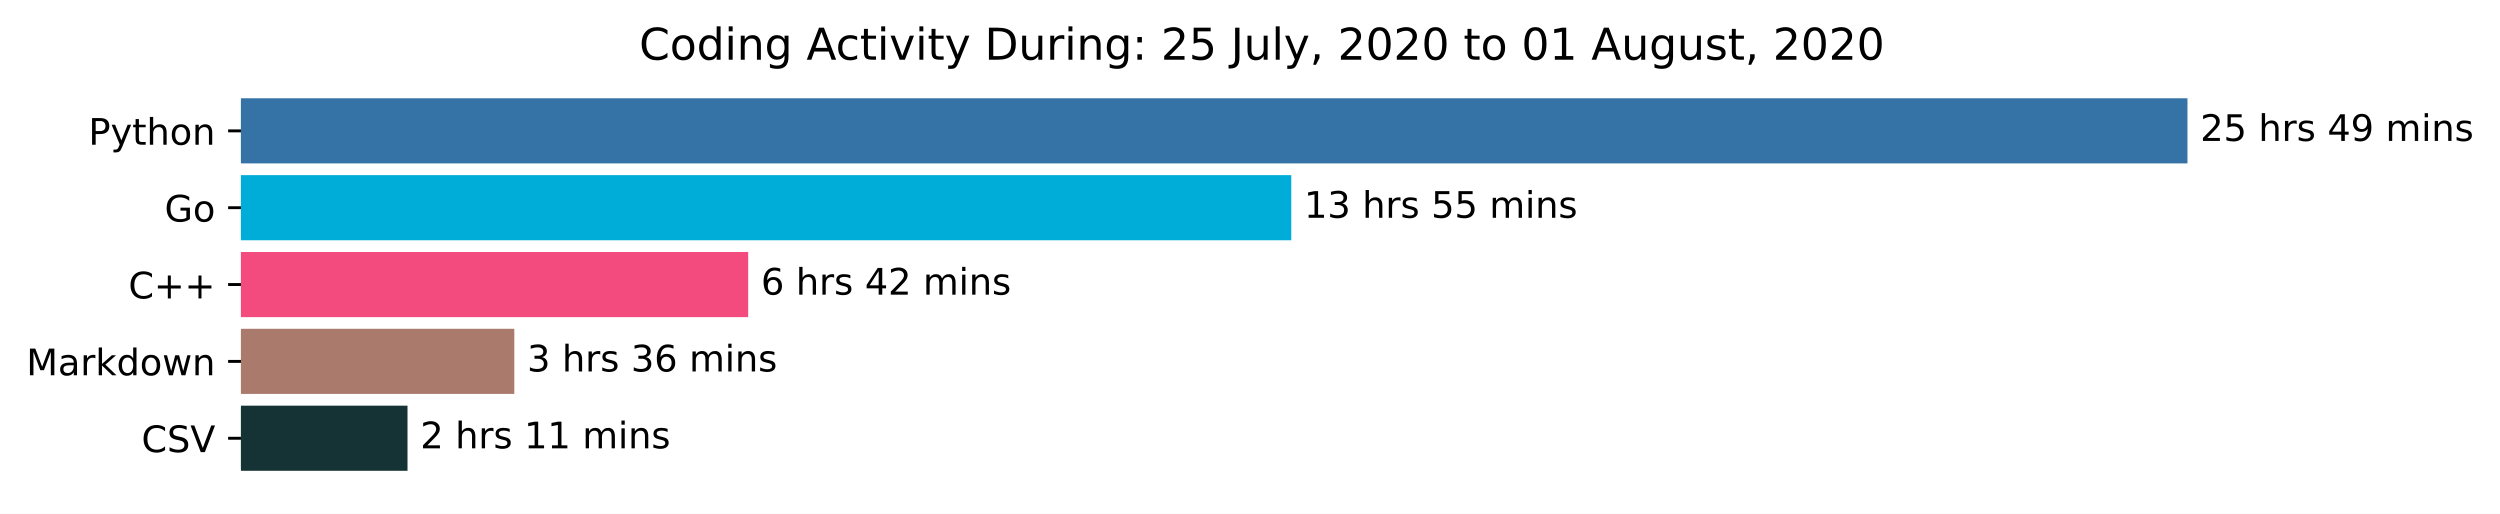
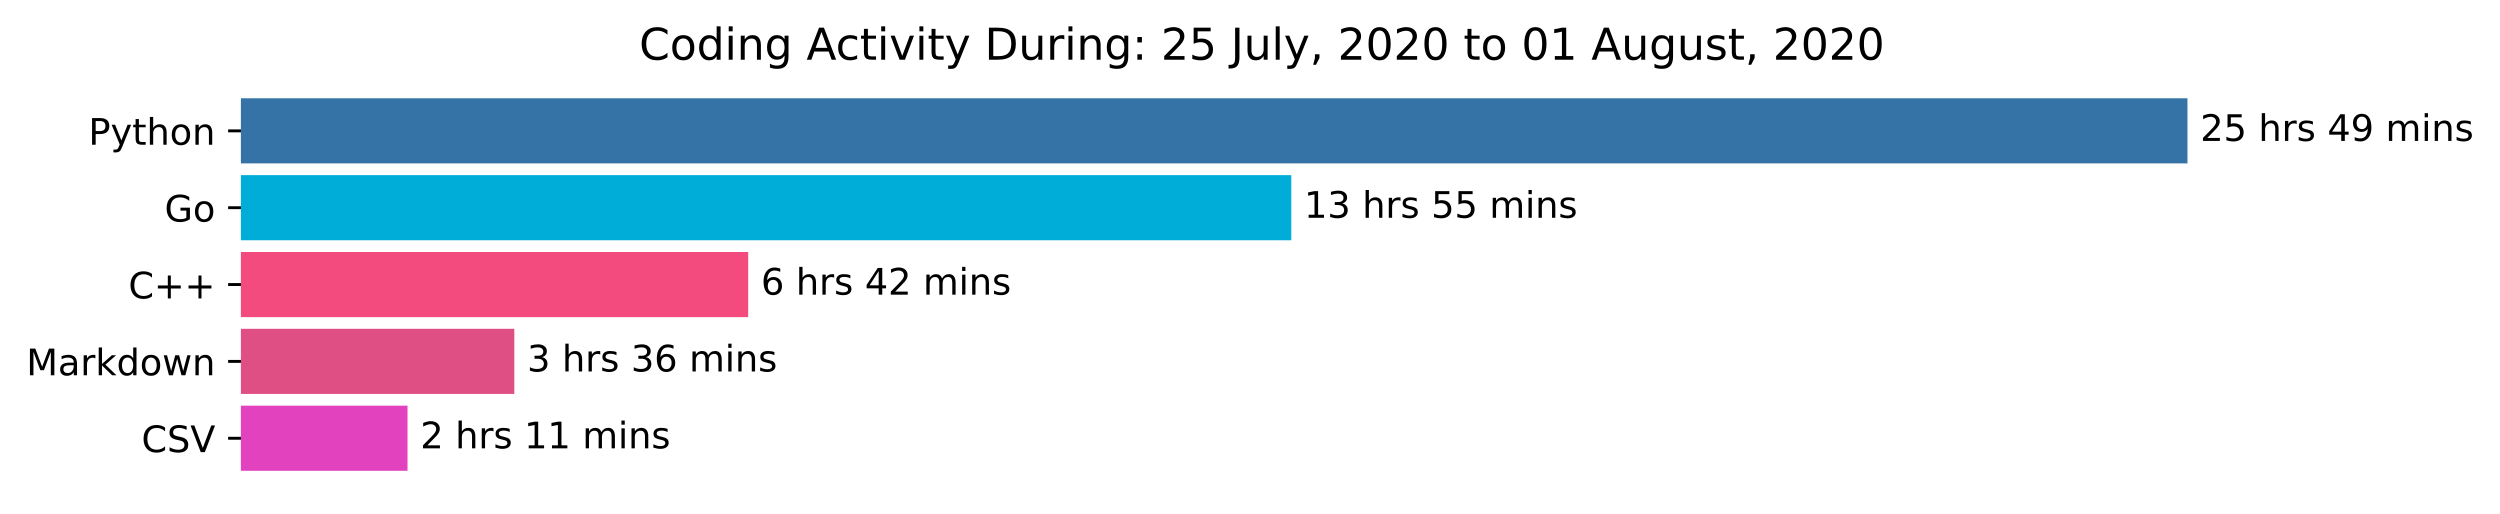
<svg xmlns="http://www.w3.org/2000/svg" xmlns:xlink="http://www.w3.org/1999/xlink" height="140.398pt" version="1.1" viewBox="0 0 683.177 140.398" width="683.177pt">
  <defs>
    <style type="text/css">*{stroke-linecap:butt;stroke-linejoin:round;}</style>
  </defs>
  <g id="figure_1">
    <g id="patch_1">
      <path d="M 0 140.398  L 683.177 140.398  L 683.177 0  L 0 0  z " style="fill:#ffffff;" />
    </g>
    <g id="axes_1">
      <g id="patch_2">
-         <path clip-path="url(#p66bb31f0ba)" d="M 65.841 27.358  L 597.269 27.358  L 597.269 44.158  L 65.841 44.158  z " style="fill:#3572a5;stroke:#3572a5;stroke-linejoin:miter;" />
+         <path clip-path="url(#pbc40f38f61)" d="M 65.841 27.358  L 597.269 27.358  L 597.269 44.158  L 65.841 44.158  z " style="fill:#3572a5;stroke:#3572a5;stroke-linejoin:miter;" />
      </g>
      <g id="patch_3">
-         <path clip-path="url(#p66bb31f0ba)" d="M 65.841 48.358  L 352.369 48.358  L 352.369 65.158  L 65.841 65.158  z " style="fill:#00add8;stroke:#00add8;stroke-linejoin:miter;" />
+         <path clip-path="url(#pbc40f38f61)" d="M 65.841 48.358  L 352.369 48.358  L 352.369 65.158  L 65.841 65.158  z " style="fill:#00add8;stroke:#00add8;stroke-linejoin:miter;" />
      </g>
      <g id="patch_4">
-         <path clip-path="url(#p66bb31f0ba)" d="M 65.841 69.358  L 203.958 69.358  L 203.958 86.158  L 65.841 86.158  z " style="fill:#f34b7d;stroke:#f34b7d;stroke-linejoin:miter;" />
+         <path clip-path="url(#pbc40f38f61)" d="M 65.841 69.358  L 203.958 69.358  L 203.958 86.158  L 65.841 86.158  z " style="fill:#f34b7d;stroke:#f34b7d;stroke-linejoin:miter;" />
      </g>
      <g id="patch_5">
-         <path clip-path="url(#p66bb31f0ba)" d="M 65.841 90.358  L 140.046 90.358  L 140.046 107.158  L 65.841 107.158  z " style="fill:#aa7b6c;stroke:#aa7b6c;stroke-linejoin:miter;" />
+         <path clip-path="url(#pbc40f38f61)" d="M 65.841 90.358  L 140.046 90.358  L 140.046 107.158  L 65.841 107.158  z " style="fill:#df4f84;stroke:#df4f84;stroke-linejoin:miter;" />
      </g>
      <g id="patch_6">
-         <path clip-path="url(#p66bb31f0ba)" d="M 65.841 111.358  L 110.862 111.358  L 110.862 128.158  L 65.841 128.158  z " style="fill:#153335;stroke:#153335;stroke-linejoin:miter;" />
+         <path clip-path="url(#pbc40f38f61)" d="M 65.841 111.358  L 110.862 111.358  L 110.862 128.158  L 65.841 128.158  z " style="fill:#e242be;stroke:#e242be;stroke-linejoin:miter;" />
      </g>
      <g id="matplotlib.axis_1" />
      <g id="matplotlib.axis_2">
        <g id="ytick_1">
          <g id="line2d_1">
            <defs>
-               <path d="M 0 0  L -3.5 0  " id="m65fa5ddb7e" style="stroke:#000000;stroke-width:0.8;" />
+               <path d="M 0 0  L -3.5 0  " id="mb8f8447c0b" style="stroke:#000000;stroke-width:0.8;" />
            </defs>
            <g>
-               <use style="stroke:#000000;stroke-width:0.8;" x="65.841" xlink:href="#m65fa5ddb7e" y="35.758" />
+               <use style="stroke:#000000;stroke-width:0.8;" x="65.841" xlink:href="#mb8f8447c0b" y="35.758" />
            </g>
          </g>
          <g id="text_1">
            <g transform="translate(24.17813 39.55734)scale(0.1 -0.1)">
              <defs>
                <path d="M 19.672 64.797  L 19.672 37.406  L 32.078 37.406  Q 38.969 37.406 42.719 40.969  Q 46.484 44.531 46.484 51.125  Q 46.484 57.672 42.719 61.234  Q 38.969 64.797 32.078 64.797  z M 9.812 72.906  L 32.078 72.906  Q 44.344 72.906 50.609 67.359  Q 56.891 61.812 56.891 51.125  Q 56.891 40.328 50.609 34.812  Q 44.344 29.297 32.078 29.297  L 19.672 29.297  L 19.672 0  L 9.812 0  z " id="DejaVuSans-80" />
                <path d="M 32.172 -5.078  Q 28.375 -14.844 24.75 -17.812  Q 21.141 -20.797 15.094 -20.797  L 7.906 -20.797  L 7.906 -13.281  L 13.188 -13.281  Q 16.891 -13.281 18.938 -11.516  Q 21 -9.766 23.484 -3.219  L 25.094 0.875  L 2.984 54.688  L 12.5 54.688  L 29.594 11.922  L 46.688 54.688  L 56.203 54.688  z " id="DejaVuSans-121" />
                <path d="M 18.312 70.219  L 18.312 54.688  L 36.812 54.688  L 36.812 47.703  L 18.312 47.703  L 18.312 18.016  Q 18.312 11.328 20.141 9.422  Q 21.969 7.516 27.594 7.516  L 36.812 7.516  L 36.812 0  L 27.594 0  Q 17.188 0 13.234 3.875  Q 9.281 7.766 9.281 18.016  L 9.281 47.703  L 2.688 47.703  L 2.688 54.688  L 9.281 54.688  L 9.281 70.219  z " id="DejaVuSans-116" />
                <path d="M 54.891 33.016  L 54.891 0  L 45.906 0  L 45.906 32.719  Q 45.906 40.484 42.875 44.328  Q 39.844 48.188 33.797 48.188  Q 26.516 48.188 22.312 43.547  Q 18.109 38.922 18.109 30.906  L 18.109 0  L 9.078 0  L 9.078 75.984  L 18.109 75.984  L 18.109 46.188  Q 21.344 51.125 25.703 53.562  Q 30.078 56 35.797 56  Q 45.219 56 50.047 50.172  Q 54.891 44.344 54.891 33.016  z " id="DejaVuSans-104" />
                <path d="M 30.609 48.391  Q 23.391 48.391 19.188 42.75  Q 14.984 37.109 14.984 27.297  Q 14.984 17.484 19.156 11.844  Q 23.344 6.203 30.609 6.203  Q 37.797 6.203 41.984 11.859  Q 46.188 17.531 46.188 27.297  Q 46.188 37.016 41.984 42.703  Q 37.797 48.391 30.609 48.391  z M 30.609 56  Q 42.328 56 49.016 48.375  Q 55.719 40.766 55.719 27.297  Q 55.719 13.875 49.016 6.219  Q 42.328 -1.422 30.609 -1.422  Q 18.844 -1.422 12.172 6.219  Q 5.516 13.875 5.516 27.297  Q 5.516 40.766 12.172 48.375  Q 18.844 56 30.609 56  z " id="DejaVuSans-111" />
                <path d="M 54.891 33.016  L 54.891 0  L 45.906 0  L 45.906 32.719  Q 45.906 40.484 42.875 44.328  Q 39.844 48.188 33.797 48.188  Q 26.516 48.188 22.312 43.547  Q 18.109 38.922 18.109 30.906  L 18.109 0  L 9.078 0  L 9.078 54.688  L 18.109 54.688  L 18.109 46.188  Q 21.344 51.125 25.703 53.562  Q 30.078 56 35.797 56  Q 45.219 56 50.047 50.172  Q 54.891 44.344 54.891 33.016  z " id="DejaVuSans-110" />
              </defs>
              <use xlink:href="#DejaVuSans-80" />
              <use x="60.303" xlink:href="#DejaVuSans-121" />
              <use x="119.482" xlink:href="#DejaVuSans-116" />
              <use x="158.691" xlink:href="#DejaVuSans-104" />
              <use x="222.07" xlink:href="#DejaVuSans-111" />
              <use x="283.252" xlink:href="#DejaVuSans-110" />
            </g>
          </g>
        </g>
        <g id="ytick_2">
          <g id="line2d_2">
            <g>
-               <use style="stroke:#000000;stroke-width:0.8;" x="65.841" xlink:href="#m65fa5ddb7e" y="56.758" />
+               <use style="stroke:#000000;stroke-width:0.8;" x="65.841" xlink:href="#mb8f8447c0b" y="56.758" />
            </g>
          </g>
          <g id="text_2">
            <g transform="translate(44.97344 60.55734)scale(0.1 -0.1)">
              <defs>
                <path d="M 59.516 10.406  L 59.516 29.984  L 43.406 29.984  L 43.406 38.094  L 69.281 38.094  L 69.281 6.781  Q 63.578 2.734 56.688 0.656  Q 49.812 -1.422 42 -1.422  Q 24.906 -1.422 15.25 8.562  Q 5.609 18.562 5.609 36.375  Q 5.609 54.25 15.25 64.234  Q 24.906 74.219 42 74.219  Q 49.125 74.219 55.547 72.453  Q 61.969 70.703 67.391 67.281  L 67.391 56.781  Q 61.922 61.422 55.766 63.766  Q 49.609 66.109 42.828 66.109  Q 29.438 66.109 22.719 58.641  Q 16.016 51.172 16.016 36.375  Q 16.016 21.625 22.719 14.156  Q 29.438 6.688 42.828 6.688  Q 48.047 6.688 52.141 7.594  Q 56.25 8.5 59.516 10.406  z " id="DejaVuSans-71" />
              </defs>
              <use xlink:href="#DejaVuSans-71" />
              <use x="77.49" xlink:href="#DejaVuSans-111" />
            </g>
          </g>
        </g>
        <g id="ytick_3">
          <g id="line2d_3">
            <g>
-               <use style="stroke:#000000;stroke-width:0.8;" x="65.841" xlink:href="#m65fa5ddb7e" y="77.758" />
+               <use style="stroke:#000000;stroke-width:0.8;" x="65.841" xlink:href="#mb8f8447c0b" y="77.758" />
            </g>
          </g>
          <g id="text_3">
            <g transform="translate(35.09844 81.55734)scale(0.1 -0.1)">
              <defs>
                <path d="M 64.406 67.281  L 64.406 56.891  Q 59.422 61.531 53.781 63.812  Q 48.141 66.109 41.797 66.109  Q 29.297 66.109 22.656 58.469  Q 16.016 50.828 16.016 36.375  Q 16.016 21.969 22.656 14.328  Q 29.297 6.688 41.797 6.688  Q 48.141 6.688 53.781 8.984  Q 59.422 11.281 64.406 15.922  L 64.406 5.609  Q 59.234 2.094 53.438 0.328  Q 47.656 -1.422 41.219 -1.422  Q 24.656 -1.422 15.125 8.703  Q 5.609 18.844 5.609 36.375  Q 5.609 53.953 15.125 64.078  Q 24.656 74.219 41.219 74.219  Q 47.75 74.219 53.531 72.484  Q 59.328 70.75 64.406 67.281  z " id="DejaVuSans-67" />
                <path d="M 46 62.703  L 46 35.5  L 73.188 35.5  L 73.188 27.203  L 46 27.203  L 46 0  L 37.797 0  L 37.797 27.203  L 10.594 27.203  L 10.594 35.5  L 37.797 35.5  L 37.797 62.703  z " id="DejaVuSans-43" />
              </defs>
              <use xlink:href="#DejaVuSans-67" />
              <use x="69.824" xlink:href="#DejaVuSans-43" />
              <use x="153.613" xlink:href="#DejaVuSans-43" />
            </g>
          </g>
        </g>
        <g id="ytick_4">
          <g id="line2d_4">
            <g>
-               <use style="stroke:#000000;stroke-width:0.8;" x="65.841" xlink:href="#m65fa5ddb7e" y="98.758" />
+               <use style="stroke:#000000;stroke-width:0.8;" x="65.841" xlink:href="#mb8f8447c0b" y="98.758" />
            </g>
          </g>
          <g id="text_4">
            <g transform="translate(7.2 102.5573)scale(0.1 -0.1)">
              <defs>
                <path d="M 9.812 72.906  L 24.516 72.906  L 43.109 23.297  L 61.812 72.906  L 76.516 72.906  L 76.516 0  L 66.891 0  L 66.891 64.016  L 48.094 14.016  L 38.188 14.016  L 19.391 64.016  L 19.391 0  L 9.812 0  z " id="DejaVuSans-77" />
                <path d="M 34.281 27.484  Q 23.391 27.484 19.188 25  Q 14.984 22.516 14.984 16.5  Q 14.984 11.719 18.141 8.906  Q 21.297 6.109 26.703 6.109  Q 34.188 6.109 38.703 11.406  Q 43.219 16.703 43.219 25.484  L 43.219 27.484  z M 52.203 31.203  L 52.203 0  L 43.219 0  L 43.219 8.297  Q 40.141 3.328 35.547 0.953  Q 30.953 -1.422 24.312 -1.422  Q 15.922 -1.422 10.953 3.297  Q 6 8.016 6 15.922  Q 6 25.141 12.172 29.828  Q 18.359 34.516 30.609 34.516  L 43.219 34.516  L 43.219 35.406  Q 43.219 41.609 39.141 45  Q 35.062 48.391 27.688 48.391  Q 23 48.391 18.547 47.266  Q 14.109 46.141 10.016 43.891  L 10.016 52.203  Q 14.938 54.109 19.578 55.047  Q 24.219 56 28.609 56  Q 40.484 56 46.344 49.844  Q 52.203 43.703 52.203 31.203  z " id="DejaVuSans-97" />
                <path d="M 41.109 46.297  Q 39.594 47.172 37.812 47.578  Q 36.031 48 33.891 48  Q 26.266 48 22.188 43.047  Q 18.109 38.094 18.109 28.812  L 18.109 0  L 9.078 0  L 9.078 54.688  L 18.109 54.688  L 18.109 46.188  Q 20.953 51.172 25.484 53.578  Q 30.031 56 36.531 56  Q 37.453 56 38.578 55.875  Q 39.703 55.766 41.062 55.516  z " id="DejaVuSans-114" />
                <path d="M 9.078 75.984  L 18.109 75.984  L 18.109 31.109  L 44.922 54.688  L 56.391 54.688  L 27.391 29.109  L 57.625 0  L 45.906 0  L 18.109 26.703  L 18.109 0  L 9.078 0  z " id="DejaVuSans-107" />
                <path d="M 45.406 46.391  L 45.406 75.984  L 54.391 75.984  L 54.391 0  L 45.406 0  L 45.406 8.203  Q 42.578 3.328 38.25 0.953  Q 33.938 -1.422 27.875 -1.422  Q 17.969 -1.422 11.734 6.484  Q 5.516 14.406 5.516 27.297  Q 5.516 40.188 11.734 48.094  Q 17.969 56 27.875 56  Q 33.938 56 38.25 53.625  Q 42.578 51.266 45.406 46.391  z M 14.797 27.297  Q 14.797 17.391 18.875 11.75  Q 22.953 6.109 30.078 6.109  Q 37.203 6.109 41.297 11.75  Q 45.406 17.391 45.406 27.297  Q 45.406 37.203 41.297 42.844  Q 37.203 48.484 30.078 48.484  Q 22.953 48.484 18.875 42.844  Q 14.797 37.203 14.797 27.297  z " id="DejaVuSans-100" />
                <path d="M 4.203 54.688  L 13.188 54.688  L 24.422 12.016  L 35.594 54.688  L 46.188 54.688  L 57.422 12.016  L 68.609 54.688  L 77.594 54.688  L 63.281 0  L 52.688 0  L 40.922 44.828  L 29.109 0  L 18.5 0  z " id="DejaVuSans-119" />
              </defs>
              <use xlink:href="#DejaVuSans-77" />
              <use x="86.279" xlink:href="#DejaVuSans-97" />
              <use x="147.559" xlink:href="#DejaVuSans-114" />
              <use x="188.672" xlink:href="#DejaVuSans-107" />
              <use x="246.582" xlink:href="#DejaVuSans-100" />
              <use x="310.059" xlink:href="#DejaVuSans-111" />
              <use x="371.24" xlink:href="#DejaVuSans-119" />
              <use x="453.027" xlink:href="#DejaVuSans-110" />
            </g>
          </g>
        </g>
        <g id="ytick_5">
          <g id="line2d_5">
            <g>
-               <use style="stroke:#000000;stroke-width:0.8;" x="65.841" xlink:href="#m65fa5ddb7e" y="119.758" />
+               <use style="stroke:#000000;stroke-width:0.8;" x="65.841" xlink:href="#mb8f8447c0b" y="119.758" />
            </g>
          </g>
          <g id="text_5">
            <g transform="translate(38.66875 123.5573)scale(0.1 -0.1)">
              <defs>
                <path d="M 53.516 70.516  L 53.516 60.891  Q 47.906 63.578 42.922 64.891  Q 37.938 66.219 33.297 66.219  Q 25.25 66.219 20.875 63.094  Q 16.5 59.969 16.5 54.203  Q 16.5 49.359 19.406 46.891  Q 22.312 44.438 30.422 42.922  L 36.375 41.703  Q 47.406 39.594 52.656 34.297  Q 57.906 29 57.906 20.125  Q 57.906 9.516 50.797 4.047  Q 43.703 -1.422 29.984 -1.422  Q 24.812 -1.422 18.969 -0.25  Q 13.141 0.922 6.891 3.219  L 6.891 13.375  Q 12.891 10.016 18.656 8.297  Q 24.422 6.594 29.984 6.594  Q 38.422 6.594 43.016 9.906  Q 47.609 13.234 47.609 19.391  Q 47.609 24.75 44.312 27.781  Q 41.016 30.812 33.5 32.328  L 27.484 33.5  Q 16.453 35.688 11.516 40.375  Q 6.594 45.062 6.594 53.422  Q 6.594 63.094 13.406 68.656  Q 20.219 74.219 32.172 74.219  Q 37.312 74.219 42.625 73.281  Q 47.953 72.359 53.516 70.516  z " id="DejaVuSans-83" />
                <path d="M 28.609 0  L 0.781 72.906  L 11.078 72.906  L 34.188 11.531  L 57.328 72.906  L 67.578 72.906  L 39.797 0  z " id="DejaVuSans-86" />
              </defs>
              <use xlink:href="#DejaVuSans-67" />
              <use x="69.824" xlink:href="#DejaVuSans-83" />
              <use x="133.301" xlink:href="#DejaVuSans-86" />
            </g>
          </g>
        </g>
      </g>
      <g id="text_6">
        <g transform="translate(601.2692 38.5175)scale(0.1 -0.1)">
          <defs>
            <path d="M 19.188 8.297  L 53.609 8.297  L 53.609 0  L 7.328 0  L 7.328 8.297  Q 12.938 14.109 22.625 23.891  Q 32.328 33.688 34.812 36.531  Q 39.547 41.844 41.422 45.531  Q 43.312 49.219 43.312 52.781  Q 43.312 58.594 39.234 62.25  Q 35.156 65.922 28.609 65.922  Q 23.969 65.922 18.812 64.312  Q 13.672 62.703 7.812 59.422  L 7.812 69.391  Q 13.766 71.781 18.938 73  Q 24.125 74.219 28.422 74.219  Q 39.75 74.219 46.484 68.547  Q 53.219 62.891 53.219 53.422  Q 53.219 48.922 51.531 44.891  Q 49.859 40.875 45.406 35.406  Q 44.188 33.984 37.641 27.219  Q 31.109 20.453 19.188 8.297  z " id="DejaVuSans-50" />
            <path d="M 10.797 72.906  L 49.516 72.906  L 49.516 64.594  L 19.828 64.594  L 19.828 46.734  Q 21.969 47.469 24.109 47.828  Q 26.266 48.188 28.422 48.188  Q 40.625 48.188 47.75 41.5  Q 54.891 34.812 54.891 23.391  Q 54.891 11.625 47.562 5.094  Q 40.234 -1.422 26.906 -1.422  Q 22.312 -1.422 17.547 -0.641  Q 12.797 0.141 7.719 1.703  L 7.719 11.625  Q 12.109 9.234 16.797 8.062  Q 21.484 6.891 26.703 6.891  Q 35.156 6.891 40.078 11.328  Q 45.016 15.766 45.016 23.391  Q 45.016 31 40.078 35.438  Q 35.156 39.891 26.703 39.891  Q 22.75 39.891 18.812 39.016  Q 14.891 38.141 10.797 36.281  z " id="DejaVuSans-53" />
            <path id="DejaVuSans-32" />
            <path d="M 44.281 53.078  L 44.281 44.578  Q 40.484 46.531 36.375 47.5  Q 32.281 48.484 27.875 48.484  Q 21.188 48.484 17.844 46.438  Q 14.5 44.391 14.5 40.281  Q 14.5 37.156 16.891 35.375  Q 19.281 33.594 26.516 31.984  L 29.594 31.297  Q 39.156 29.25 43.188 25.516  Q 47.219 21.781 47.219 15.094  Q 47.219 7.469 41.188 3.016  Q 35.156 -1.422 24.609 -1.422  Q 20.219 -1.422 15.453 -0.562  Q 10.688 0.297 5.422 2  L 5.422 11.281  Q 10.406 8.688 15.234 7.391  Q 20.062 6.109 24.812 6.109  Q 31.156 6.109 34.562 8.281  Q 37.984 10.453 37.984 14.406  Q 37.984 18.062 35.516 20.016  Q 33.062 21.969 24.703 23.781  L 21.578 24.516  Q 13.234 26.266 9.516 29.906  Q 5.812 33.547 5.812 39.891  Q 5.812 47.609 11.281 51.797  Q 16.75 56 26.812 56  Q 31.781 56 36.172 55.266  Q 40.578 54.547 44.281 53.078  z " id="DejaVuSans-115" />
            <path d="M 37.797 64.312  L 12.891 25.391  L 37.797 25.391  z M 35.203 72.906  L 47.609 72.906  L 47.609 25.391  L 58.016 25.391  L 58.016 17.188  L 47.609 17.188  L 47.609 0  L 37.797 0  L 37.797 17.188  L 4.891 17.188  L 4.891 26.703  z " id="DejaVuSans-52" />
            <path d="M 10.984 1.516  L 10.984 10.5  Q 14.703 8.734 18.5 7.812  Q 22.312 6.891 25.984 6.891  Q 35.75 6.891 40.891 13.453  Q 46.047 20.016 46.781 33.406  Q 43.953 29.203 39.594 26.953  Q 35.25 24.703 29.984 24.703  Q 19.047 24.703 12.672 31.312  Q 6.297 37.938 6.297 49.422  Q 6.297 60.641 12.938 67.422  Q 19.578 74.219 30.609 74.219  Q 43.266 74.219 49.922 64.516  Q 56.594 54.828 56.594 36.375  Q 56.594 19.141 48.406 8.859  Q 40.234 -1.422 26.422 -1.422  Q 22.703 -1.422 18.891 -0.688  Q 15.094 0.047 10.984 1.516  z M 30.609 32.422  Q 37.25 32.422 41.125 36.953  Q 45.016 41.5 45.016 49.422  Q 45.016 57.281 41.125 61.844  Q 37.25 66.406 30.609 66.406  Q 23.969 66.406 20.094 61.844  Q 16.219 57.281 16.219 49.422  Q 16.219 41.5 20.094 36.953  Q 23.969 32.422 30.609 32.422  z " id="DejaVuSans-57" />
            <path d="M 52 44.188  Q 55.375 50.25 60.062 53.125  Q 64.75 56 71.094 56  Q 79.641 56 84.281 50.016  Q 88.922 44.047 88.922 33.016  L 88.922 0  L 79.891 0  L 79.891 32.719  Q 79.891 40.578 77.094 44.375  Q 74.312 48.188 68.609 48.188  Q 61.625 48.188 57.562 43.547  Q 53.516 38.922 53.516 30.906  L 53.516 0  L 44.484 0  L 44.484 32.719  Q 44.484 40.625 41.703 44.406  Q 38.922 48.188 33.109 48.188  Q 26.219 48.188 22.156 43.531  Q 18.109 38.875 18.109 30.906  L 18.109 0  L 9.078 0  L 9.078 54.688  L 18.109 54.688  L 18.109 46.188  Q 21.188 51.219 25.484 53.609  Q 29.781 56 35.688 56  Q 41.656 56 45.828 52.969  Q 50 49.953 52 44.188  z " id="DejaVuSans-109" />
            <path d="M 9.422 54.688  L 18.406 54.688  L 18.406 0  L 9.422 0  z M 9.422 75.984  L 18.406 75.984  L 18.406 64.594  L 9.422 64.594  z " id="DejaVuSans-105" />
          </defs>
          <use xlink:href="#DejaVuSans-50" />
          <use x="63.623" xlink:href="#DejaVuSans-53" />
          <use x="127.246" xlink:href="#DejaVuSans-32" />
          <use x="159.033" xlink:href="#DejaVuSans-104" />
          <use x="222.412" xlink:href="#DejaVuSans-114" />
          <use x="263.525" xlink:href="#DejaVuSans-115" />
          <use x="315.625" xlink:href="#DejaVuSans-32" />
          <use x="347.412" xlink:href="#DejaVuSans-52" />
          <use x="411.035" xlink:href="#DejaVuSans-57" />
          <use x="474.658" xlink:href="#DejaVuSans-32" />
          <use x="506.445" xlink:href="#DejaVuSans-109" />
          <use x="603.857" xlink:href="#DejaVuSans-105" />
          <use x="631.641" xlink:href="#DejaVuSans-110" />
          <use x="695.02" xlink:href="#DejaVuSans-115" />
        </g>
      </g>
      <g id="text_7">
        <g transform="translate(356.3686 59.5175)scale(0.1 -0.1)">
          <defs>
            <path d="M 12.406 8.297  L 28.516 8.297  L 28.516 63.922  L 10.984 60.406  L 10.984 69.391  L 28.422 72.906  L 38.281 72.906  L 38.281 8.297  L 54.391 8.297  L 54.391 0  L 12.406 0  z " id="DejaVuSans-49" />
            <path d="M 40.578 39.312  Q 47.656 37.797 51.625 33  Q 55.609 28.219 55.609 21.188  Q 55.609 10.406 48.188 4.484  Q 40.766 -1.422 27.094 -1.422  Q 22.516 -1.422 17.656 -0.516  Q 12.797 0.391 7.625 2.203  L 7.625 11.719  Q 11.719 9.328 16.594 8.109  Q 21.484 6.891 26.812 6.891  Q 36.078 6.891 40.938 10.547  Q 45.797 14.203 45.797 21.188  Q 45.797 27.641 41.281 31.266  Q 36.766 34.906 28.719 34.906  L 20.219 34.906  L 20.219 43.016  L 29.109 43.016  Q 36.375 43.016 40.234 45.922  Q 44.094 48.828 44.094 54.297  Q 44.094 59.906 40.109 62.906  Q 36.141 65.922 28.719 65.922  Q 24.656 65.922 20.016 65.031  Q 15.375 64.156 9.812 62.312  L 9.812 71.094  Q 15.438 72.656 20.344 73.438  Q 25.25 74.219 29.594 74.219  Q 40.828 74.219 47.359 69.109  Q 53.906 64.016 53.906 55.328  Q 53.906 49.266 50.438 45.094  Q 46.969 40.922 40.578 39.312  z " id="DejaVuSans-51" />
          </defs>
          <use xlink:href="#DejaVuSans-49" />
          <use x="63.623" xlink:href="#DejaVuSans-51" />
          <use x="127.246" xlink:href="#DejaVuSans-32" />
          <use x="159.033" xlink:href="#DejaVuSans-104" />
          <use x="222.412" xlink:href="#DejaVuSans-114" />
          <use x="263.525" xlink:href="#DejaVuSans-115" />
          <use x="315.625" xlink:href="#DejaVuSans-32" />
          <use x="347.412" xlink:href="#DejaVuSans-53" />
          <use x="411.035" xlink:href="#DejaVuSans-53" />
          <use x="474.658" xlink:href="#DejaVuSans-32" />
          <use x="506.445" xlink:href="#DejaVuSans-109" />
          <use x="603.857" xlink:href="#DejaVuSans-105" />
          <use x="631.641" xlink:href="#DejaVuSans-110" />
          <use x="695.02" xlink:href="#DejaVuSans-115" />
        </g>
      </g>
      <g id="text_8">
        <g transform="translate(207.9578 80.5175)scale(0.1 -0.1)">
          <defs>
            <path d="M 33.016 40.375  Q 26.375 40.375 22.484 35.828  Q 18.609 31.297 18.609 23.391  Q 18.609 15.531 22.484 10.953  Q 26.375 6.391 33.016 6.391  Q 39.656 6.391 43.531 10.953  Q 47.406 15.531 47.406 23.391  Q 47.406 31.297 43.531 35.828  Q 39.656 40.375 33.016 40.375  z M 52.594 71.297  L 52.594 62.312  Q 48.875 64.062 45.094 64.984  Q 41.312 65.922 37.594 65.922  Q 27.828 65.922 22.672 59.328  Q 17.531 52.734 16.797 39.406  Q 19.672 43.656 24.016 45.922  Q 28.375 48.188 33.594 48.188  Q 44.578 48.188 50.953 41.516  Q 57.328 34.859 57.328 23.391  Q 57.328 12.156 50.688 5.359  Q 44.047 -1.422 33.016 -1.422  Q 20.359 -1.422 13.672 8.266  Q 6.984 17.969 6.984 36.375  Q 6.984 53.656 15.188 63.938  Q 23.391 74.219 37.203 74.219  Q 40.922 74.219 44.703 73.484  Q 48.484 72.75 52.594 71.297  z " id="DejaVuSans-54" />
          </defs>
          <use xlink:href="#DejaVuSans-54" />
          <use x="63.623" xlink:href="#DejaVuSans-32" />
          <use x="95.41" xlink:href="#DejaVuSans-104" />
          <use x="158.789" xlink:href="#DejaVuSans-114" />
          <use x="199.902" xlink:href="#DejaVuSans-115" />
          <use x="252.002" xlink:href="#DejaVuSans-32" />
          <use x="283.789" xlink:href="#DejaVuSans-52" />
          <use x="347.412" xlink:href="#DejaVuSans-50" />
          <use x="411.035" xlink:href="#DejaVuSans-32" />
          <use x="442.822" xlink:href="#DejaVuSans-109" />
          <use x="540.234" xlink:href="#DejaVuSans-105" />
          <use x="568.018" xlink:href="#DejaVuSans-110" />
          <use x="631.396" xlink:href="#DejaVuSans-115" />
        </g>
      </g>
      <g id="text_9">
        <g transform="translate(144.0461 101.5175)scale(0.1 -0.1)">
          <use xlink:href="#DejaVuSans-51" />
          <use x="63.623" xlink:href="#DejaVuSans-32" />
          <use x="95.41" xlink:href="#DejaVuSans-104" />
          <use x="158.789" xlink:href="#DejaVuSans-114" />
          <use x="199.902" xlink:href="#DejaVuSans-115" />
          <use x="252.002" xlink:href="#DejaVuSans-32" />
          <use x="283.789" xlink:href="#DejaVuSans-51" />
          <use x="347.412" xlink:href="#DejaVuSans-54" />
          <use x="411.035" xlink:href="#DejaVuSans-32" />
          <use x="442.822" xlink:href="#DejaVuSans-109" />
          <use x="540.234" xlink:href="#DejaVuSans-105" />
          <use x="568.018" xlink:href="#DejaVuSans-110" />
          <use x="631.396" xlink:href="#DejaVuSans-115" />
        </g>
      </g>
      <g id="text_10">
        <g transform="translate(114.8616 122.5175)scale(0.1 -0.1)">
          <use xlink:href="#DejaVuSans-50" />
          <use x="63.623" xlink:href="#DejaVuSans-32" />
          <use x="95.41" xlink:href="#DejaVuSans-104" />
          <use x="158.789" xlink:href="#DejaVuSans-114" />
          <use x="199.902" xlink:href="#DejaVuSans-115" />
          <use x="252.002" xlink:href="#DejaVuSans-32" />
          <use x="283.789" xlink:href="#DejaVuSans-49" />
          <use x="347.412" xlink:href="#DejaVuSans-49" />
          <use x="411.035" xlink:href="#DejaVuSans-32" />
          <use x="442.822" xlink:href="#DejaVuSans-109" />
          <use x="540.234" xlink:href="#DejaVuSans-105" />
          <use x="568.018" xlink:href="#DejaVuSans-110" />
          <use x="631.396" xlink:href="#DejaVuSans-115" />
        </g>
      </g>
      <g id="text_11">
        <g transform="translate(174.6684 16.31812)scale(0.12 -0.12)">
          <defs>
            <path d="M 45.406 27.984  Q 45.406 37.75 41.375 43.109  Q 37.359 48.484 30.078 48.484  Q 22.859 48.484 18.828 43.109  Q 14.797 37.75 14.797 27.984  Q 14.797 18.266 18.828 12.891  Q 22.859 7.516 30.078 7.516  Q 37.359 7.516 41.375 12.891  Q 45.406 18.266 45.406 27.984  z M 54.391 6.781  Q 54.391 -7.172 48.188 -13.984  Q 42 -20.797 29.203 -20.797  Q 24.469 -20.797 20.266 -20.094  Q 16.062 -19.391 12.109 -17.922  L 12.109 -9.188  Q 16.062 -11.328 19.922 -12.344  Q 23.781 -13.375 27.781 -13.375  Q 36.625 -13.375 41.016 -8.766  Q 45.406 -4.156 45.406 5.172  L 45.406 9.625  Q 42.625 4.781 38.281 2.391  Q 33.938 0 27.875 0  Q 17.828 0 11.672 7.656  Q 5.516 15.328 5.516 27.984  Q 5.516 40.672 11.672 48.328  Q 17.828 56 27.875 56  Q 33.938 56 38.281 53.609  Q 42.625 51.219 45.406 46.391  L 45.406 54.688  L 54.391 54.688  z " id="DejaVuSans-103" />
            <path d="M 34.188 63.188  L 20.797 26.906  L 47.609 26.906  z M 28.609 72.906  L 39.797 72.906  L 67.578 0  L 57.328 0  L 50.688 18.703  L 17.828 18.703  L 11.188 0  L 0.781 0  z " id="DejaVuSans-65" />
            <path d="M 48.781 52.594  L 48.781 44.188  Q 44.969 46.297 41.141 47.344  Q 37.312 48.391 33.406 48.391  Q 24.656 48.391 19.812 42.844  Q 14.984 37.312 14.984 27.297  Q 14.984 17.281 19.812 11.734  Q 24.656 6.203 33.406 6.203  Q 37.312 6.203 41.141 7.25  Q 44.969 8.297 48.781 10.406  L 48.781 2.094  Q 45.016 0.344 40.984 -0.531  Q 36.969 -1.422 32.422 -1.422  Q 20.062 -1.422 12.781 6.344  Q 5.516 14.109 5.516 27.297  Q 5.516 40.672 12.859 48.328  Q 20.219 56 33.016 56  Q 37.156 56 41.109 55.141  Q 45.062 54.297 48.781 52.594  z " id="DejaVuSans-99" />
            <path d="M 2.984 54.688  L 12.5 54.688  L 29.594 8.797  L 46.688 54.688  L 56.203 54.688  L 35.688 0  L 23.484 0  z " id="DejaVuSans-118" />
            <path d="M 19.672 64.797  L 19.672 8.109  L 31.594 8.109  Q 46.688 8.109 53.688 14.938  Q 60.688 21.781 60.688 36.531  Q 60.688 51.172 53.688 57.984  Q 46.688 64.797 31.594 64.797  z M 9.812 72.906  L 30.078 72.906  Q 51.266 72.906 61.172 64.094  Q 71.094 55.281 71.094 36.531  Q 71.094 17.672 61.125 8.828  Q 51.172 0 30.078 0  L 9.812 0  z " id="DejaVuSans-68" />
            <path d="M 8.5 21.578  L 8.5 54.688  L 17.484 54.688  L 17.484 21.922  Q 17.484 14.156 20.5 10.266  Q 23.531 6.391 29.594 6.391  Q 36.859 6.391 41.078 11.031  Q 45.312 15.672 45.312 23.688  L 45.312 54.688  L 54.297 54.688  L 54.297 0  L 45.312 0  L 45.312 8.406  Q 42.047 3.422 37.719 1  Q 33.406 -1.422 27.688 -1.422  Q 18.266 -1.422 13.375 4.438  Q 8.5 10.297 8.5 21.578  z M 31.109 56  z " id="DejaVuSans-117" />
            <path d="M 11.719 12.406  L 22.016 12.406  L 22.016 0  L 11.719 0  z M 11.719 51.703  L 22.016 51.703  L 22.016 39.312  L 11.719 39.312  z " id="DejaVuSans-58" />
            <path d="M 9.812 72.906  L 19.672 72.906  L 19.672 5.078  Q 19.672 -8.109 14.672 -14.062  Q 9.672 -20.016 -1.422 -20.016  L -5.172 -20.016  L -5.172 -11.719  L -2.094 -11.719  Q 4.438 -11.719 7.125 -8.047  Q 9.812 -4.391 9.812 5.078  z " id="DejaVuSans-74" />
            <path d="M 9.422 75.984  L 18.406 75.984  L 18.406 0  L 9.422 0  z " id="DejaVuSans-108" />
            <path d="M 11.719 12.406  L 22.016 12.406  L 22.016 4  L 14.016 -11.625  L 7.719 -11.625  L 11.719 4  z " id="DejaVuSans-44" />
            <path d="M 31.781 66.406  Q 24.172 66.406 20.328 58.906  Q 16.5 51.422 16.5 36.375  Q 16.5 21.391 20.328 13.891  Q 24.172 6.391 31.781 6.391  Q 39.453 6.391 43.281 13.891  Q 47.125 21.391 47.125 36.375  Q 47.125 51.422 43.281 58.906  Q 39.453 66.406 31.781 66.406  z M 31.781 74.219  Q 44.047 74.219 50.516 64.516  Q 56.984 54.828 56.984 36.375  Q 56.984 17.969 50.516 8.266  Q 44.047 -1.422 31.781 -1.422  Q 19.531 -1.422 13.062 8.266  Q 6.594 17.969 6.594 36.375  Q 6.594 54.828 13.062 64.516  Q 19.531 74.219 31.781 74.219  z " id="DejaVuSans-48" />
          </defs>
          <use xlink:href="#DejaVuSans-67" />
          <use x="69.824" xlink:href="#DejaVuSans-111" />
          <use x="131.006" xlink:href="#DejaVuSans-100" />
          <use x="194.482" xlink:href="#DejaVuSans-105" />
          <use x="222.266" xlink:href="#DejaVuSans-110" />
          <use x="285.645" xlink:href="#DejaVuSans-103" />
          <use x="349.121" xlink:href="#DejaVuSans-32" />
          <use x="380.908" xlink:href="#DejaVuSans-65" />
          <use x="447.566" xlink:href="#DejaVuSans-99" />
          <use x="502.547" xlink:href="#DejaVuSans-116" />
          <use x="541.756" xlink:href="#DejaVuSans-105" />
          <use x="569.539" xlink:href="#DejaVuSans-118" />
          <use x="628.719" xlink:href="#DejaVuSans-105" />
          <use x="656.502" xlink:href="#DejaVuSans-116" />
          <use x="695.711" xlink:href="#DejaVuSans-121" />
          <use x="754.891" xlink:href="#DejaVuSans-32" />
          <use x="786.678" xlink:href="#DejaVuSans-68" />
          <use x="863.68" xlink:href="#DejaVuSans-117" />
          <use x="927.059" xlink:href="#DejaVuSans-114" />
          <use x="968.172" xlink:href="#DejaVuSans-105" />
          <use x="995.955" xlink:href="#DejaVuSans-110" />
          <use x="1059.334" xlink:href="#DejaVuSans-103" />
          <use x="1122.811" xlink:href="#DejaVuSans-58" />
          <use x="1156.502" xlink:href="#DejaVuSans-32" />
          <use x="1188.289" xlink:href="#DejaVuSans-50" />
          <use x="1251.912" xlink:href="#DejaVuSans-53" />
          <use x="1315.535" xlink:href="#DejaVuSans-32" />
          <use x="1347.322" xlink:href="#DejaVuSans-74" />
          <use x="1376.814" xlink:href="#DejaVuSans-117" />
          <use x="1440.193" xlink:href="#DejaVuSans-108" />
          <use x="1467.977" xlink:href="#DejaVuSans-121" />
          <use x="1527.156" xlink:href="#DejaVuSans-44" />
          <use x="1558.943" xlink:href="#DejaVuSans-32" />
          <use x="1590.73" xlink:href="#DejaVuSans-50" />
          <use x="1654.354" xlink:href="#DejaVuSans-48" />
          <use x="1717.977" xlink:href="#DejaVuSans-50" />
          <use x="1781.6" xlink:href="#DejaVuSans-48" />
          <use x="1845.223" xlink:href="#DejaVuSans-32" />
          <use x="1877.01" xlink:href="#DejaVuSans-116" />
          <use x="1916.219" xlink:href="#DejaVuSans-111" />
          <use x="1977.4" xlink:href="#DejaVuSans-32" />
          <use x="2009.188" xlink:href="#DejaVuSans-48" />
          <use x="2072.811" xlink:href="#DejaVuSans-49" />
          <use x="2136.434" xlink:href="#DejaVuSans-32" />
          <use x="2168.221" xlink:href="#DejaVuSans-65" />
          <use x="2236.629" xlink:href="#DejaVuSans-117" />
          <use x="2300.008" xlink:href="#DejaVuSans-103" />
          <use x="2363.484" xlink:href="#DejaVuSans-117" />
          <use x="2426.863" xlink:href="#DejaVuSans-115" />
          <use x="2478.963" xlink:href="#DejaVuSans-116" />
          <use x="2518.172" xlink:href="#DejaVuSans-44" />
          <use x="2549.959" xlink:href="#DejaVuSans-32" />
          <use x="2581.746" xlink:href="#DejaVuSans-50" />
          <use x="2645.369" xlink:href="#DejaVuSans-48" />
          <use x="2708.992" xlink:href="#DejaVuSans-50" />
          <use x="2772.615" xlink:href="#DejaVuSans-48" />
        </g>
      </g>
    </g>
  </g>
  <defs>
-     <clipPath id="p66bb31f0ba">
+     <clipPath id="pbc40f38f61">
      <rect height="110.88" width="558" x="65.841" y="22.318" />
    </clipPath>
  </defs>
</svg>
